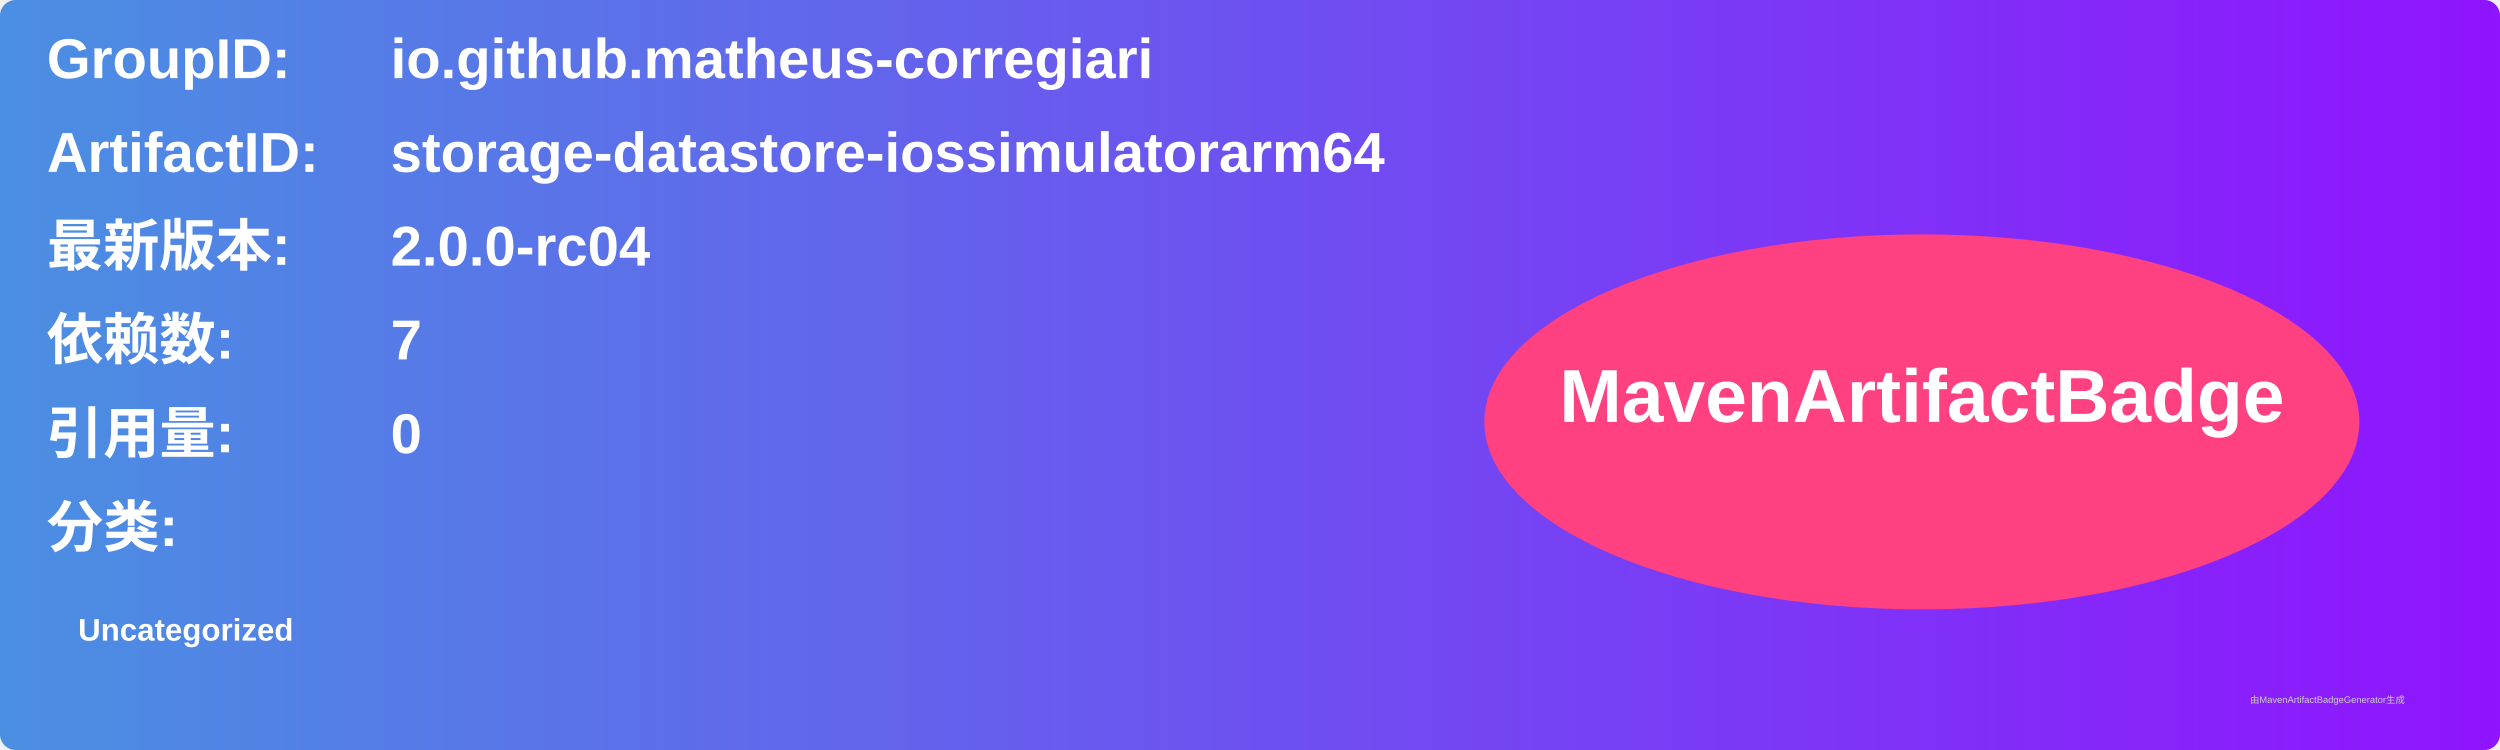
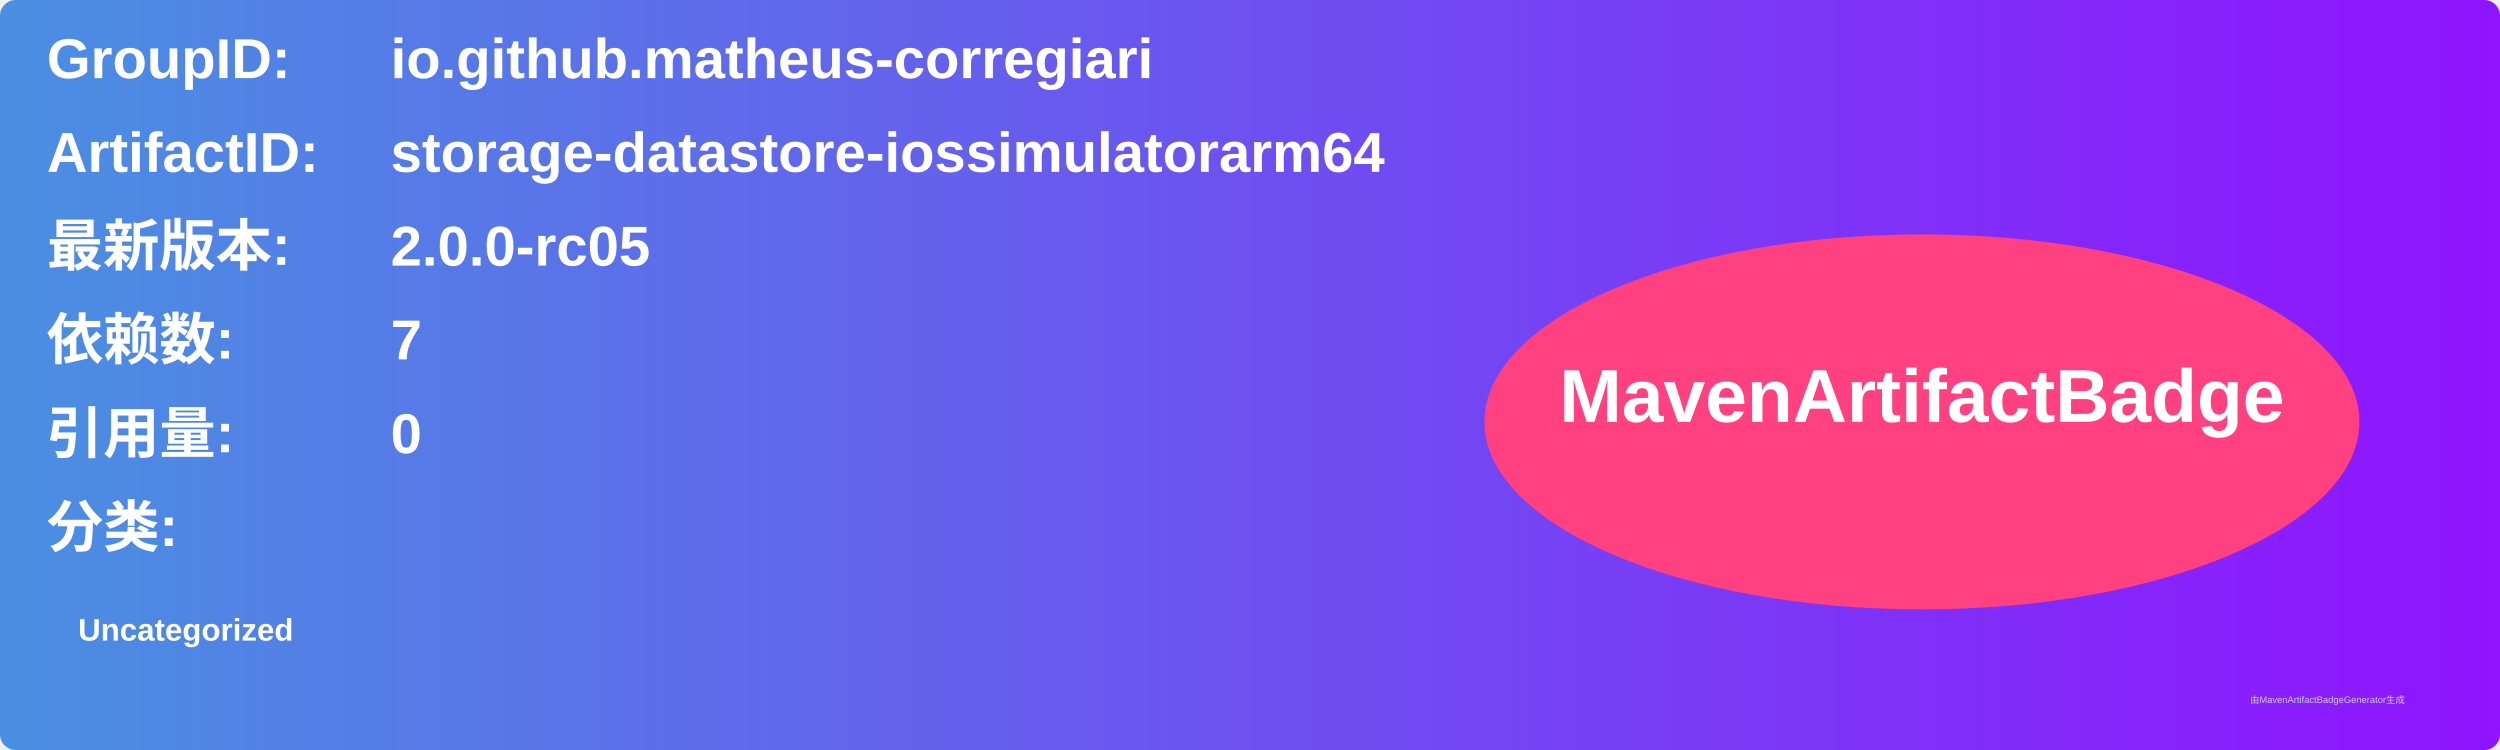
<svg xmlns="http://www.w3.org/2000/svg" width="800" height="240" viewBox="0 0 800 240">
  <linearGradient id="grad" x1="0%" y1="0%" x2="100%" y2="0%">
    <stop offset="0%" stop-color="#4a90e2" />
    <stop offset="100%" stop-color="#9013fe" />
  </linearGradient>
  <rect width="100%" height="100%" rx="5" ry="5" fill="url(#grad)" />
  <g transform="translate(15, 15)">
    <text x="0" y="10" font-family="Arial" font-size="18" fill="white" font-weight="bold" width="260">GroupID:</text>
    <text x="110" y="10" font-family="Arial" font-size="18" fill="white" font-weight="bold" width="460">io.github.matheus-corregiari</text>
    <text x="0" y="40" font-family="Arial" font-size="18" fill="white" font-weight="bold" width="260">ArtifactID:</text>
    <text x="110" y="40" font-family="Arial" font-size="18" fill="white" font-weight="bold" width="460">storage-datastore-iossimulatorarm64</text>
    <text x="0" y="70" font-family="Arial" font-size="18" fill="white" font-weight="bold">最新版本:</text>
    <text x="110" y="70" font-family="Arial" font-size="18" fill="white" font-weight="bold">
-       <tspan font-weight="bold">2.0.0-rc04</tspan>
+       <tspan font-weight="bold">2.0.0-rc05</tspan>
    </text>
    <text x="0" y="100" font-family="Arial" font-size="18" fill="white" font-weight="bold">依赖数: </text>
    <text x="110" y="100" font-family="Arial" font-size="18" fill="white">
      <tspan font-weight="bold">7</tspan>
    </text>
    <text x="0" y="130" font-family="Arial" font-size="18" fill="white" font-weight="bold">引用量: </text>
    <text x="110" y="130" font-family="Arial" font-size="18" fill="white">
      <tspan font-weight="bold">0</tspan>
    </text>
    <text x="0" y="160" font-family="Arial" font-size="18" fill="white" font-weight="bold">分类:</text>
    <text x="10" y="190" font-family="Arial" font-size="10" fill="white">
      <tspan font-weight="bold">Uncategorized</tspan>
    </text>
    <ellipse cx="600" cy="120" rx="140" ry="60" fill="#ff4081" />
    <text x="600" y="120" text-anchor="middle" font-family="Arial" font-size="24" fill="white" font-weight="bold">MavenArtifactBadge</text>
  </g>
  <text x="720" y="225" font-family="Arial" font-size="3" fill="#d0d0d0">由MavenArtifactBadgeGenerator生成</text>
</svg>
